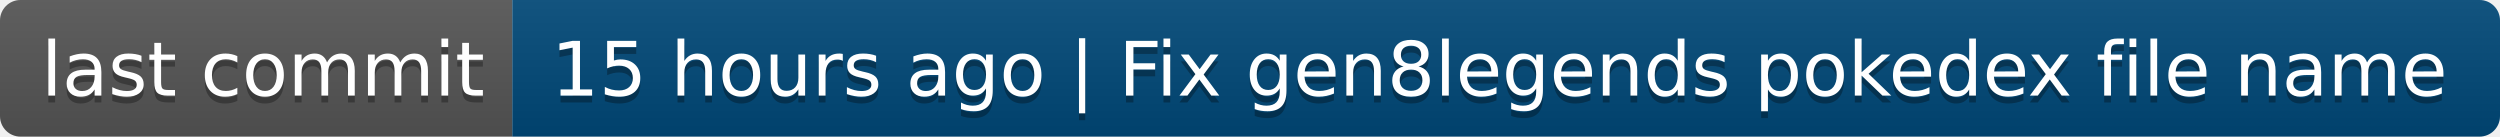
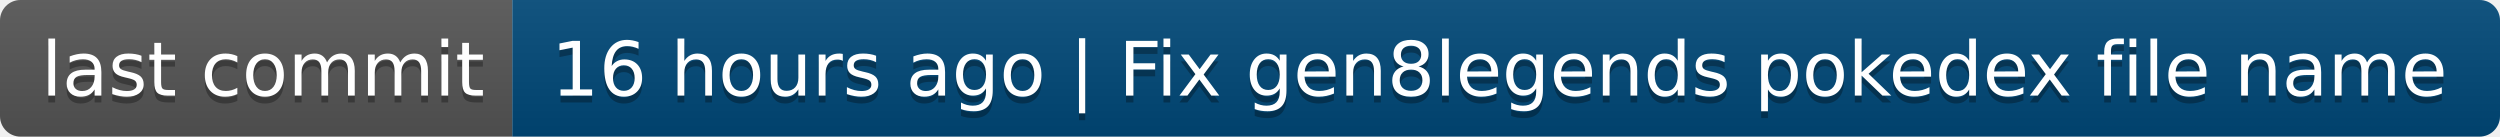
- <svg xmlns="http://www.w3.org/2000/svg" width="366" height="20" role="img" aria-label="last commit: 15 hours ago | Fix gen8legends pokedex file name">
+ <svg xmlns="http://www.w3.org/2000/svg" width="366" height="20" role="img" aria-label="last commit: 16 hours ago | Fix gen8legends pokedex file name">
  <linearGradient id="s" x2="0" y2="100%">
    <stop offset="0" stop-color="#bbb" stop-opacity=".1" />
    <stop offset="1" stop-opacity=".1" />
  </linearGradient>
  <clipPath id="r">
    <rect width="366" height="20" rx="3" fill="#fff" />
  </clipPath>
  <g clip-path="url(#r)">
    <rect width="75" height="20" fill="#555" />
    <rect x="75" width="291" height="20" fill="#004878" />
    <rect width="366" height="20" fill="url(#s)" />
  </g>
  <g fill="#fff" text-anchor="middle" font-family="Verdana,Geneva,DejaVu Sans,sans-serif" text-rendering="geometricPrecision" font-size="110">
    <text aria-hidden="true" x="385" y="150" fill="#010101" fill-opacity=".3" transform="scale(.1)" textLength="650">last commit</text>
    <text x="385" y="140" transform="scale(.1)" fill="#fff" textLength="650">last commit</text>
-     <text aria-hidden="true" x="2195" y="150" fill="#010101" fill-opacity=".3" transform="scale(.1)" textLength="2810">15 hours ago | Fix gen8legends pokedex file name</text>
-     <text x="2195" y="140" transform="scale(.1)" fill="#fff" textLength="2810">15 hours ago | Fix gen8legends pokedex file name</text>
+     <text aria-hidden="true" x="2195" y="150" fill="#010101" fill-opacity=".3" transform="scale(.1)" textLength="2810">16 hours ago | Fix gen8legends pokedex file name</text>
+     <text x="2195" y="140" transform="scale(.1)" fill="#fff" textLength="2810">16 hours ago | Fix gen8legends pokedex file name</text>
  </g>
</svg>
